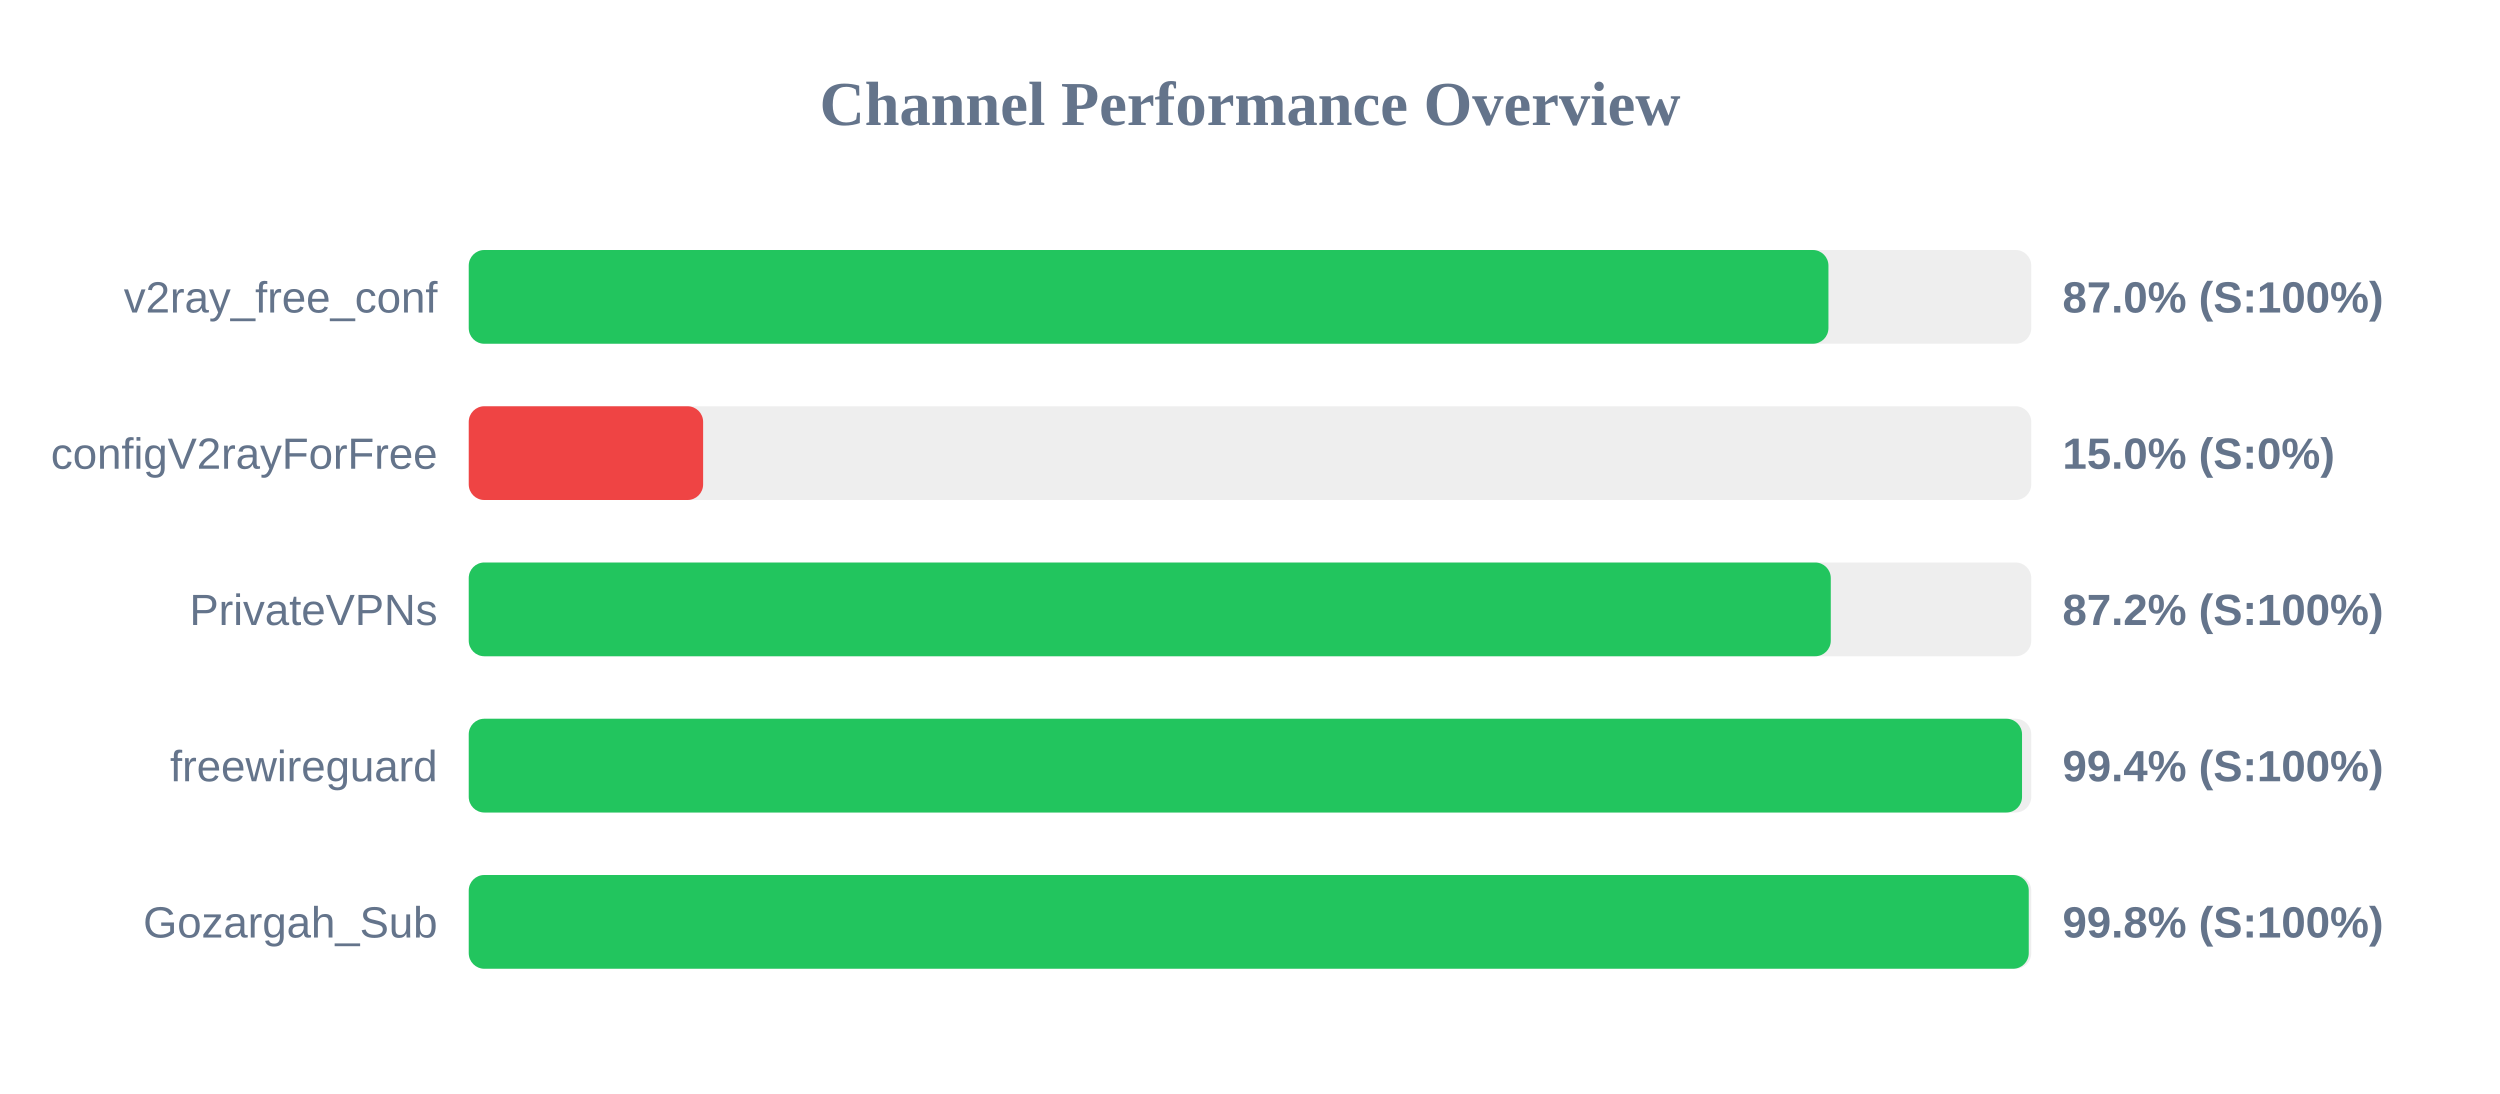
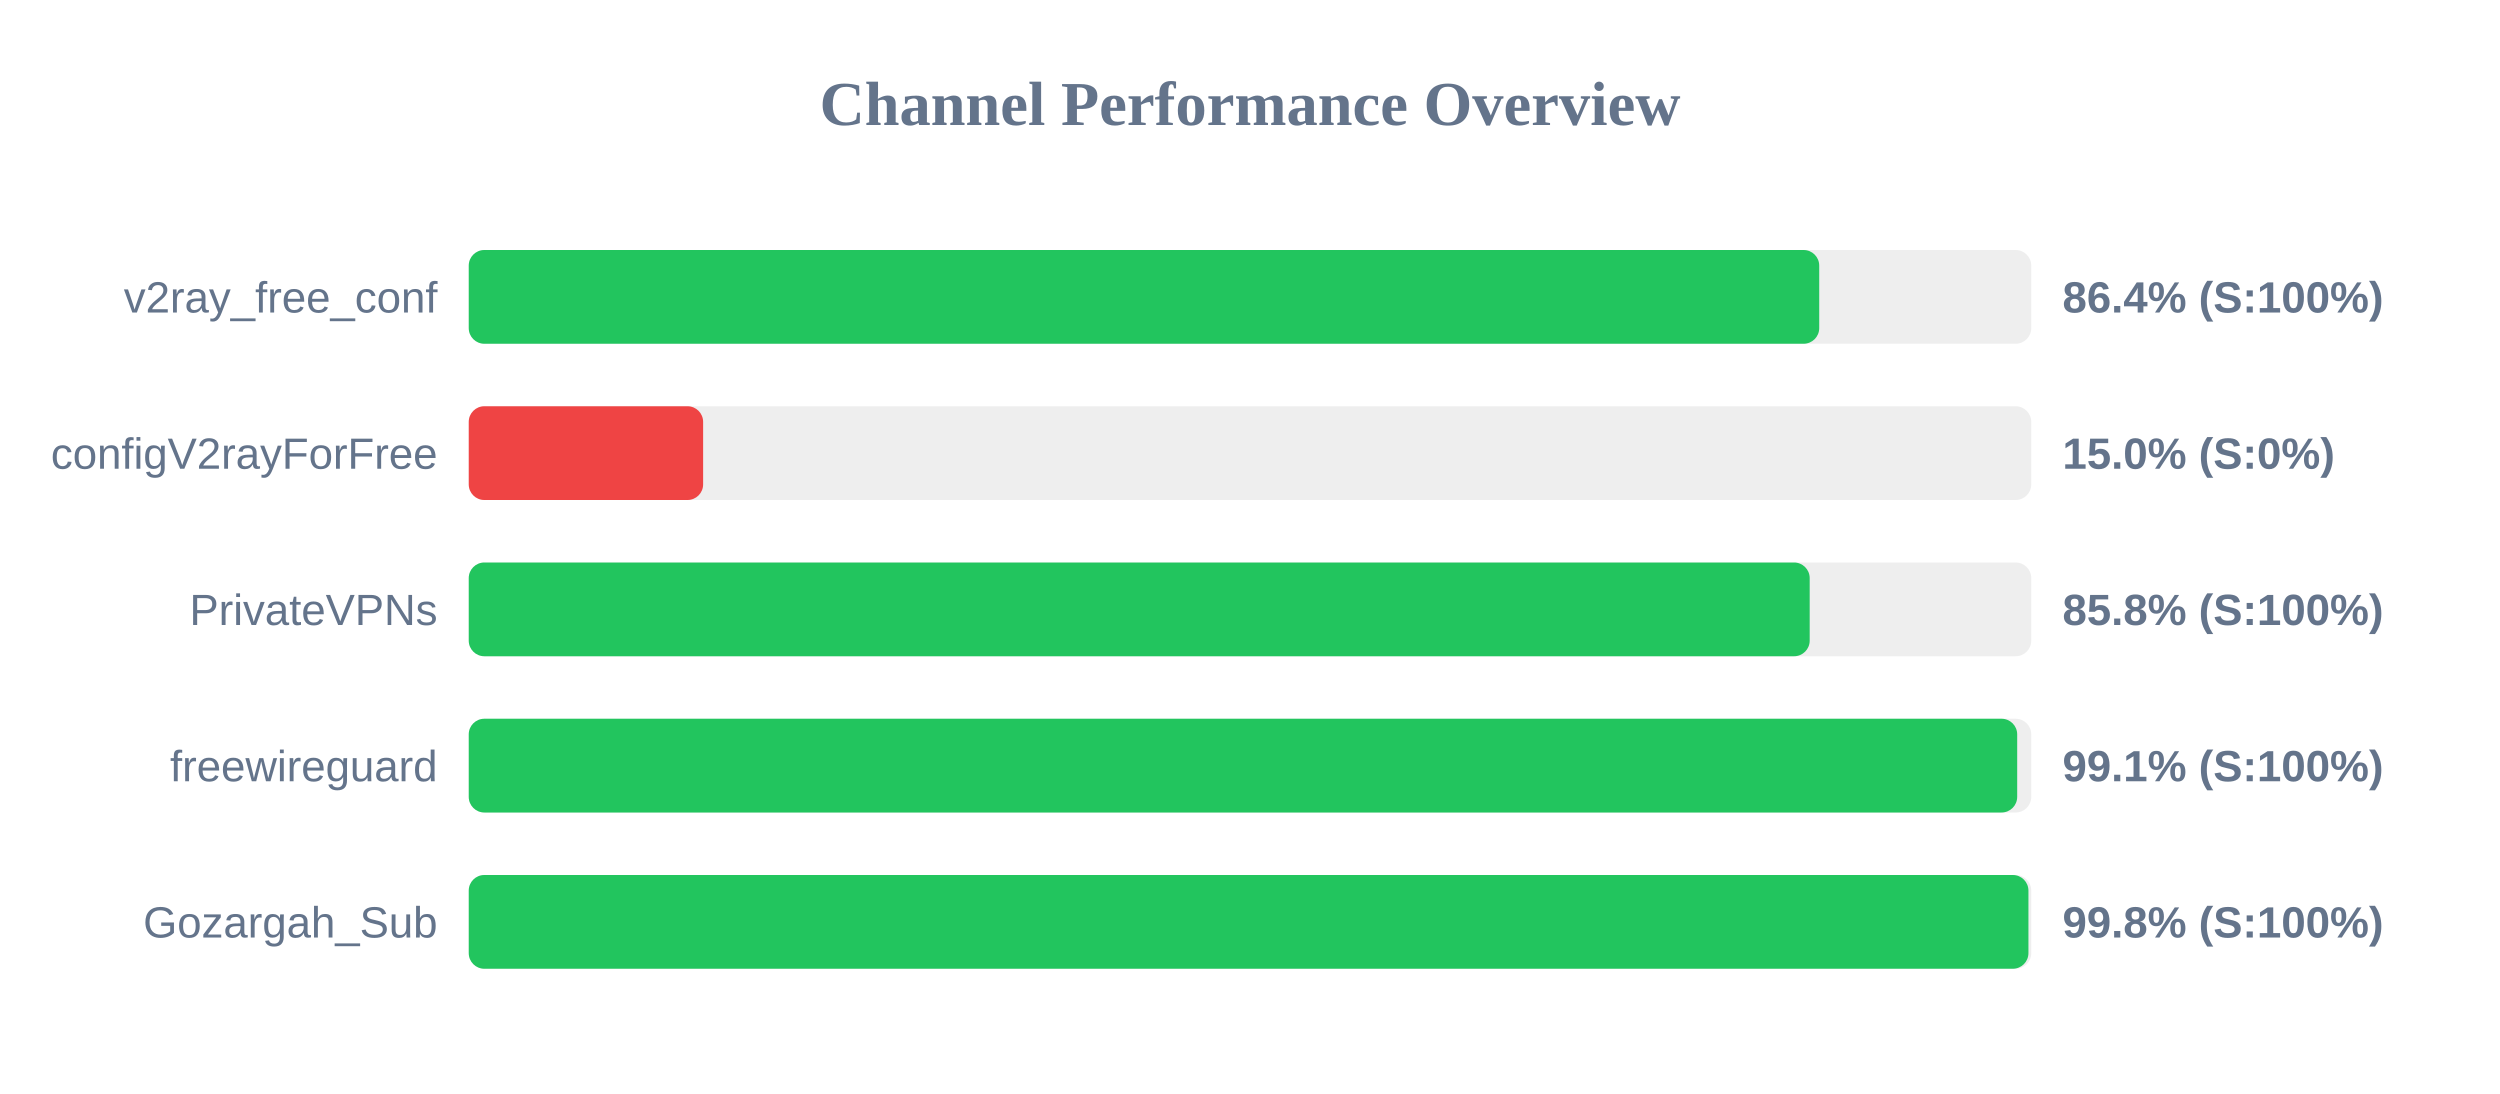
<svg xmlns="http://www.w3.org/2000/svg" width="800" height="350" version="1.1">
  <style>
        .row { font: 14px Arial; fill: #64748b; }
        .score { font: bold 14px Arial; fill: #64748b; }
    </style>
  <text x="400" y="40" text-anchor="middle" font-size="20px" font-weight="bold" fill="#64748b">Channel Performance Overview</text>
  <rect x="150" y="80" width="500" height="30" fill="#eee" rx="5" />
-   <rect x="150" y="80" width="435.1" height="30" fill="#22c55e" rx="5" />
+   <rect x="150" y="80" width="432.15" height="30" fill="#22c55e" rx="5" />
  <text x="140" y="100" text-anchor="end" class="row">v2ray_free_conf</text>
-   <text x="660" y="100" text-anchor="start" class="score">87.0% (S:100%)</text>
+   <text x="660" y="100" text-anchor="start" class="score">86.4% (S:100%)</text>
  <rect x="150" y="130" width="500" height="30" fill="#eee" rx="5" />
  <rect x="150" y="130" width="75.0" height="30" fill="#ef4444" rx="5" />
  <text x="140" y="150" text-anchor="end" class="row">configV2rayForFree</text>
  <text x="660" y="150" text-anchor="start" class="score">15.0% (S:0%)</text>
  <rect x="150" y="180" width="500" height="30" fill="#eee" rx="5" />
-   <rect x="150" y="180" width="435.85" height="30" fill="#22c55e" rx="5" />
+   <rect x="150" y="180" width="429.1" height="30" fill="#22c55e" rx="5" />
  <text x="140" y="200" text-anchor="end" class="row">PrivateVPNs</text>
-   <text x="660" y="200" text-anchor="start" class="score">87.2% (S:100%)</text>
+   <text x="660" y="200" text-anchor="start" class="score">85.8% (S:100%)</text>
  <rect x="150" y="230" width="500" height="30" fill="#eee" rx="5" />
-   <rect x="150" y="230" width="497.05" height="30" fill="#22c55e" rx="5" />
+   <rect x="150" y="230" width="495.5" height="30" fill="#22c55e" rx="5" />
  <text x="140" y="250" text-anchor="end" class="row">freewireguard</text>
-   <text x="660" y="250" text-anchor="start" class="score">99.4% (S:100%)</text>
+   <text x="660" y="250" text-anchor="start" class="score">99.1% (S:100%)</text>
  <rect x="150" y="280" width="500" height="30" fill="#eee" rx="5" />
-   <rect x="150" y="280" width="499.2" height="30" fill="#22c55e" rx="5" />
+   <rect x="150" y="280" width="499.1" height="30" fill="#22c55e" rx="5" />
  <text x="140" y="300" text-anchor="end" class="row">Gozargah_Sub</text>
  <text x="660" y="300" text-anchor="start" class="score">99.8% (S:100%)</text>
</svg>
